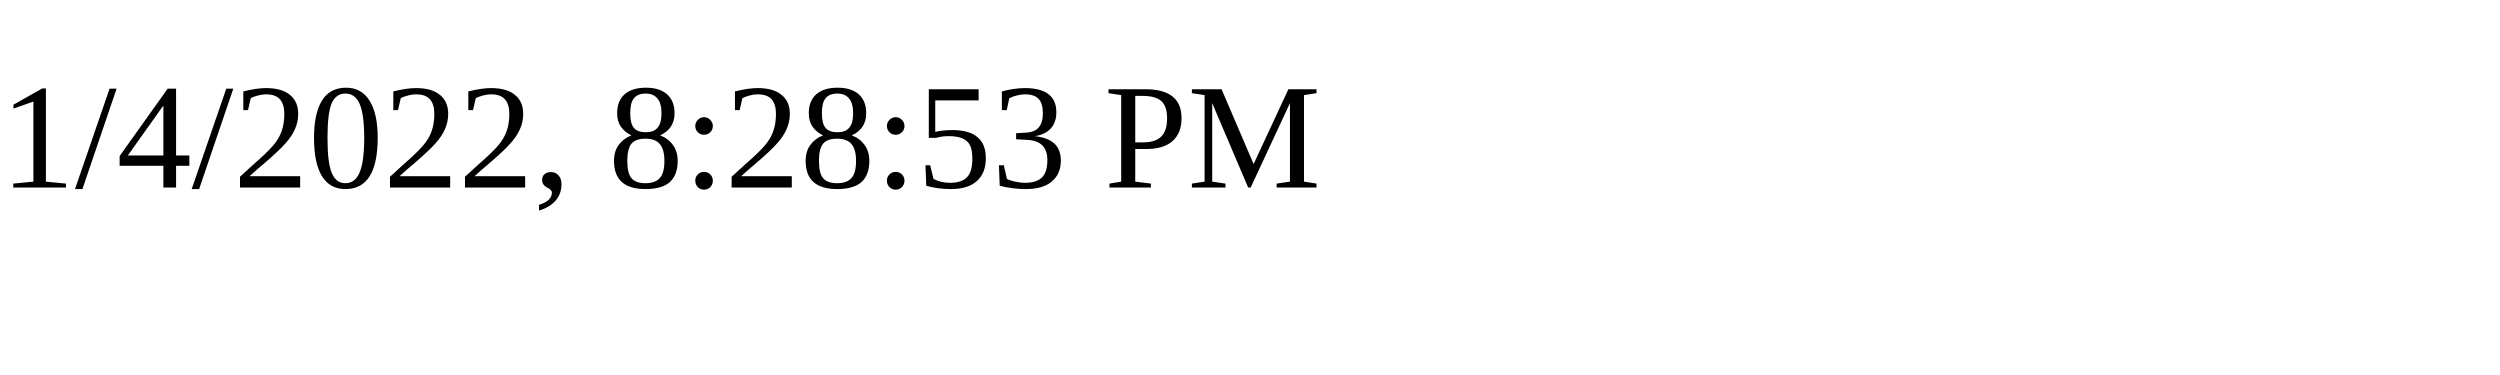
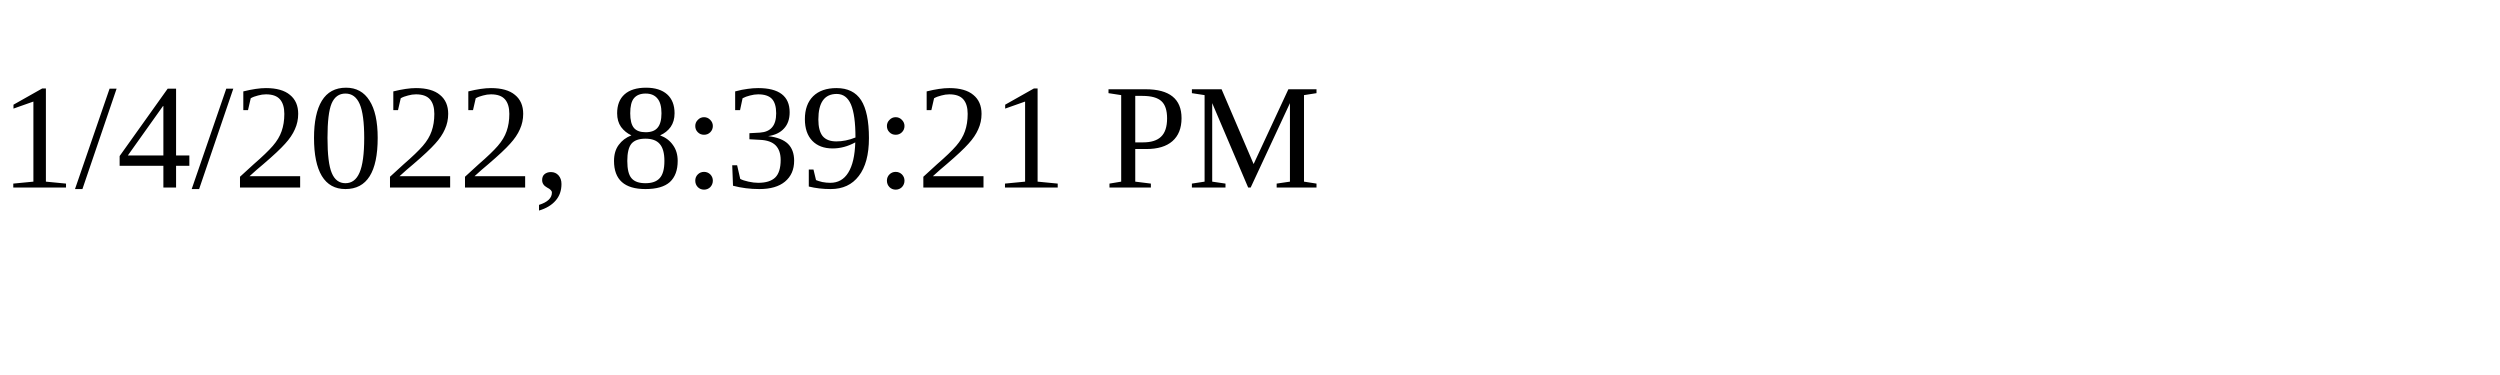
<svg xmlns="http://www.w3.org/2000/svg" height="30" width="200">
-   <text x="0" y="15">1/4/2022, 8:28:53 PM</text>
+   <text x="0" y="15">1/4/2022, 8:39:21 PM</text>
</svg>
